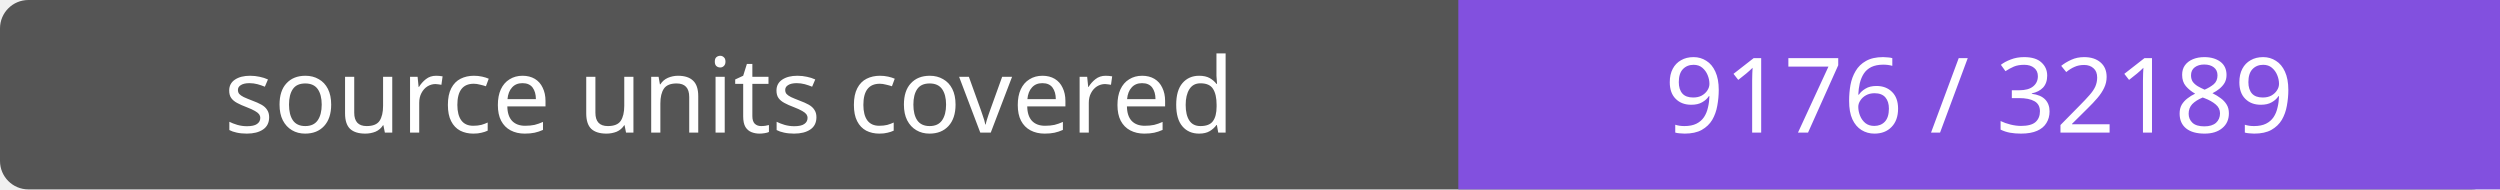
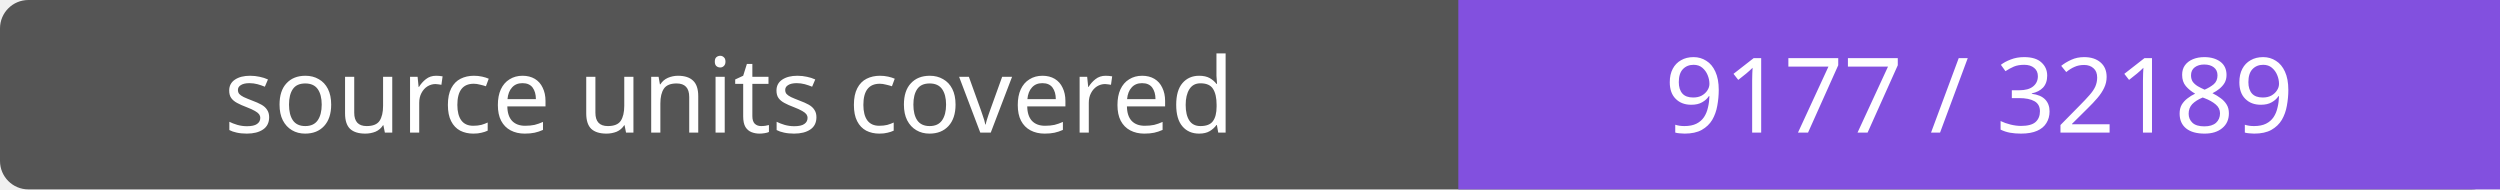
- <svg xmlns="http://www.w3.org/2000/svg" width="264" height="20" role="img" aria-label="source units covered: 9176 / 32189">
+ <svg xmlns="http://www.w3.org/2000/svg" width="264" height="20" role="img" aria-label="source units covered: 9177 / 32189">
  <rect width="264" height="20" rx="3" fill="#555" />
  <path fill="#8250df" d="M154 0h110v20H154z" />
  <g fill="#fff" text-anchor="middle" font-family="Verdana,sans-serif" font-size="11">
    <text x="77.0" y="14">source units covered</text>
-     <text x="209.0" y="14">9176 / 32189</text>
+     <text x="209.0" y="14">9177 / 32189</text>
  </g>
</svg>
